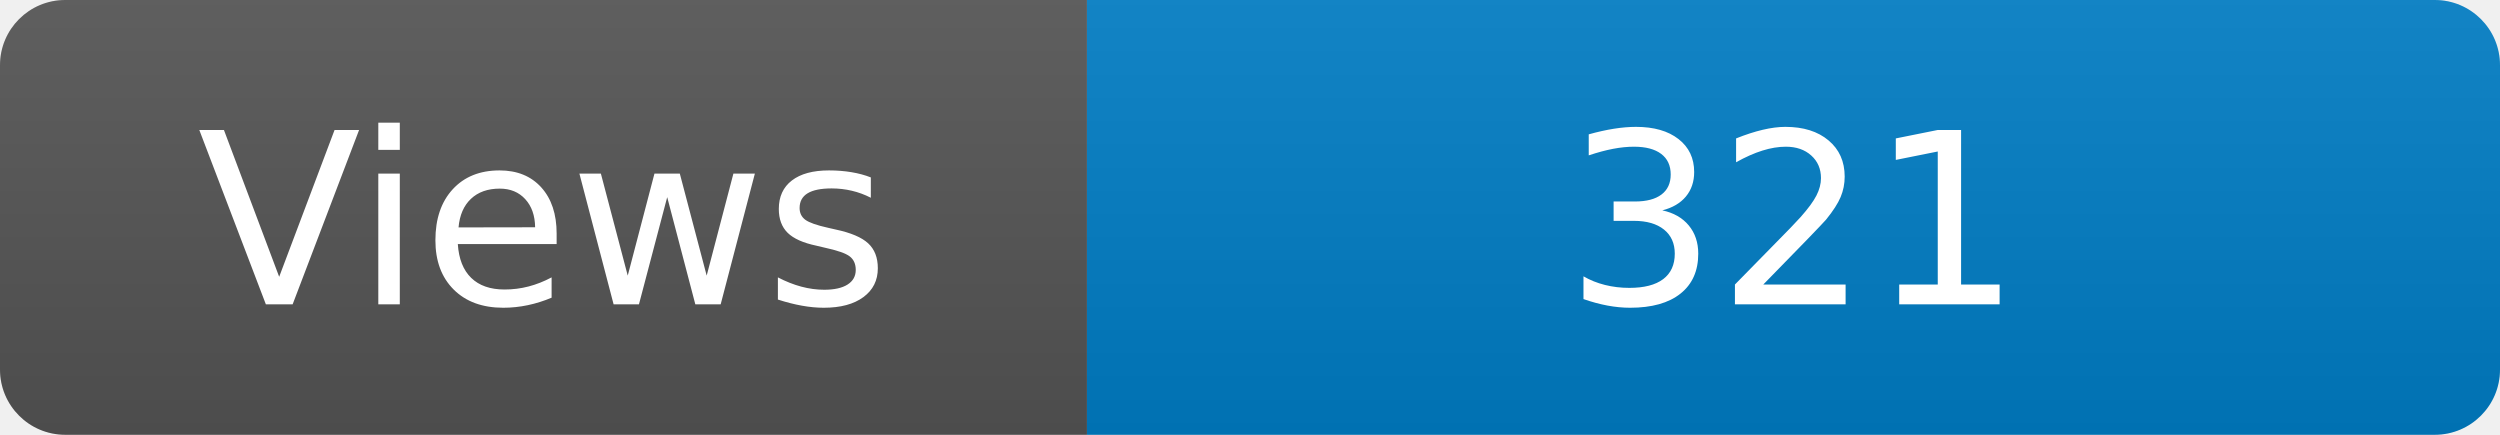
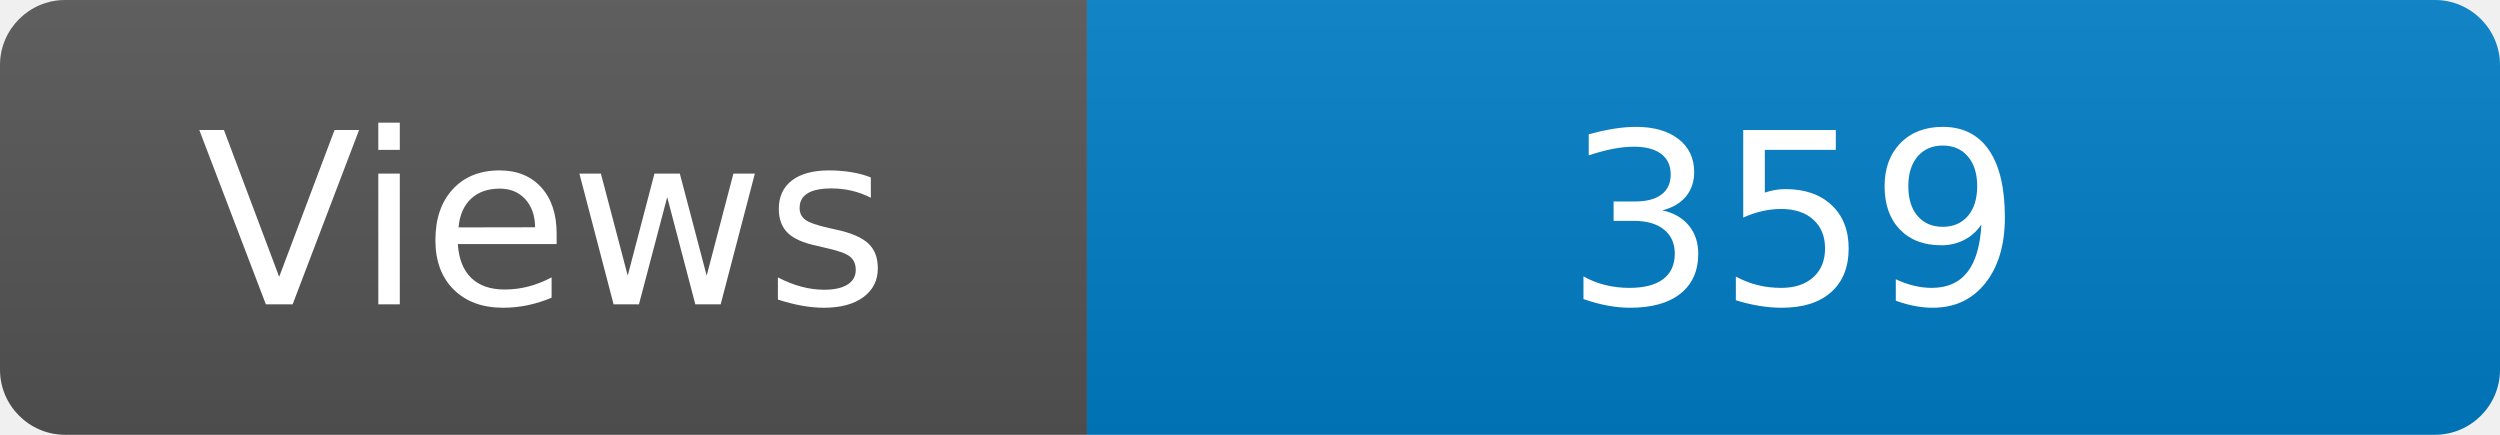
<svg xmlns="http://www.w3.org/2000/svg" width="115" height="20" role="img" aria-label="Maintained?: yes">
  <linearGradient id="s" x2="0" y2="100%">
    <stop offset="0" stop-color="#bbb" stop-opacity=".1" />
    <stop offset="1" stop-opacity=".1" />
  </linearGradient>
  <clipPath id="r">
    <rect width="115" height="20" rx="3" fill="#fff" />
  </clipPath>
  <g clip-path="url(#r)">
    <rect width="50" height="20" fill="#555" />
    <rect x="50" width="160" height="20" fill="#007ec6" />
    <rect width="115" height="20" fill="url(#s)" />
  </g>
  <g fill="#fff" text-anchor="middle" font-family="Verdana,Geneva,DejaVu Sans,sans-serif" font-size="110">
    <text x="250" y="140" transform="scale(.1)" fill="#fff">Views</text>
-     <text x="825" y="140" transform="scale(.1)" fill="#fff">321</text>
+     <text x="825" y="140" transform="scale(.1)" fill="#fff">359</text>
  </g>
</svg>
